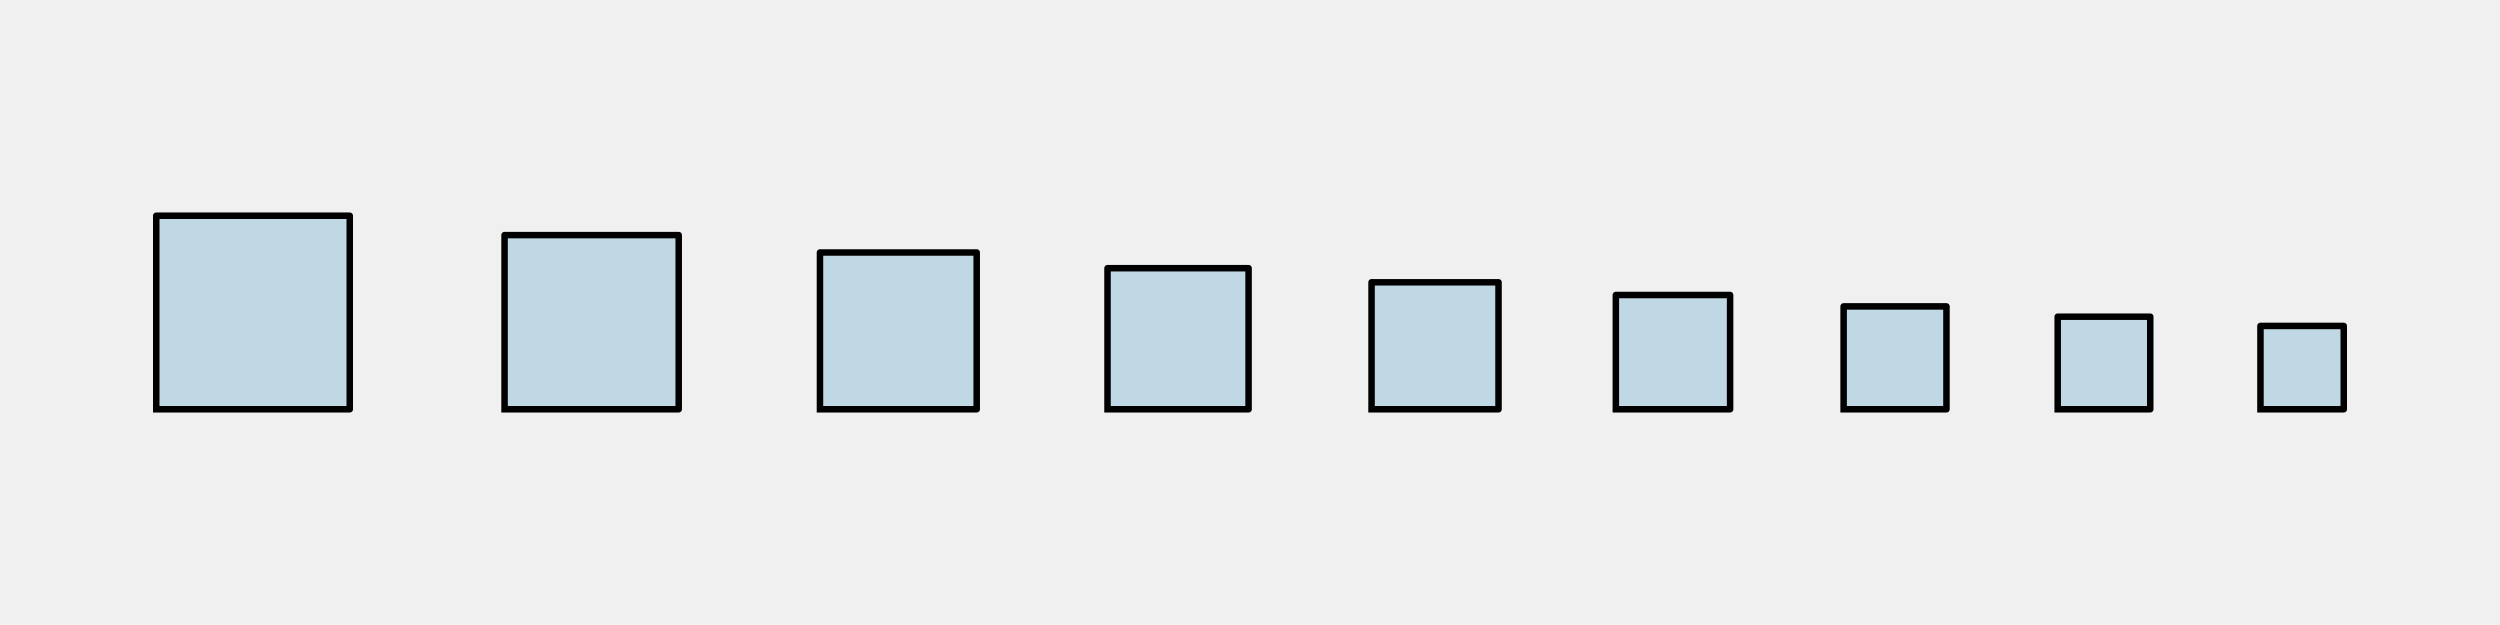
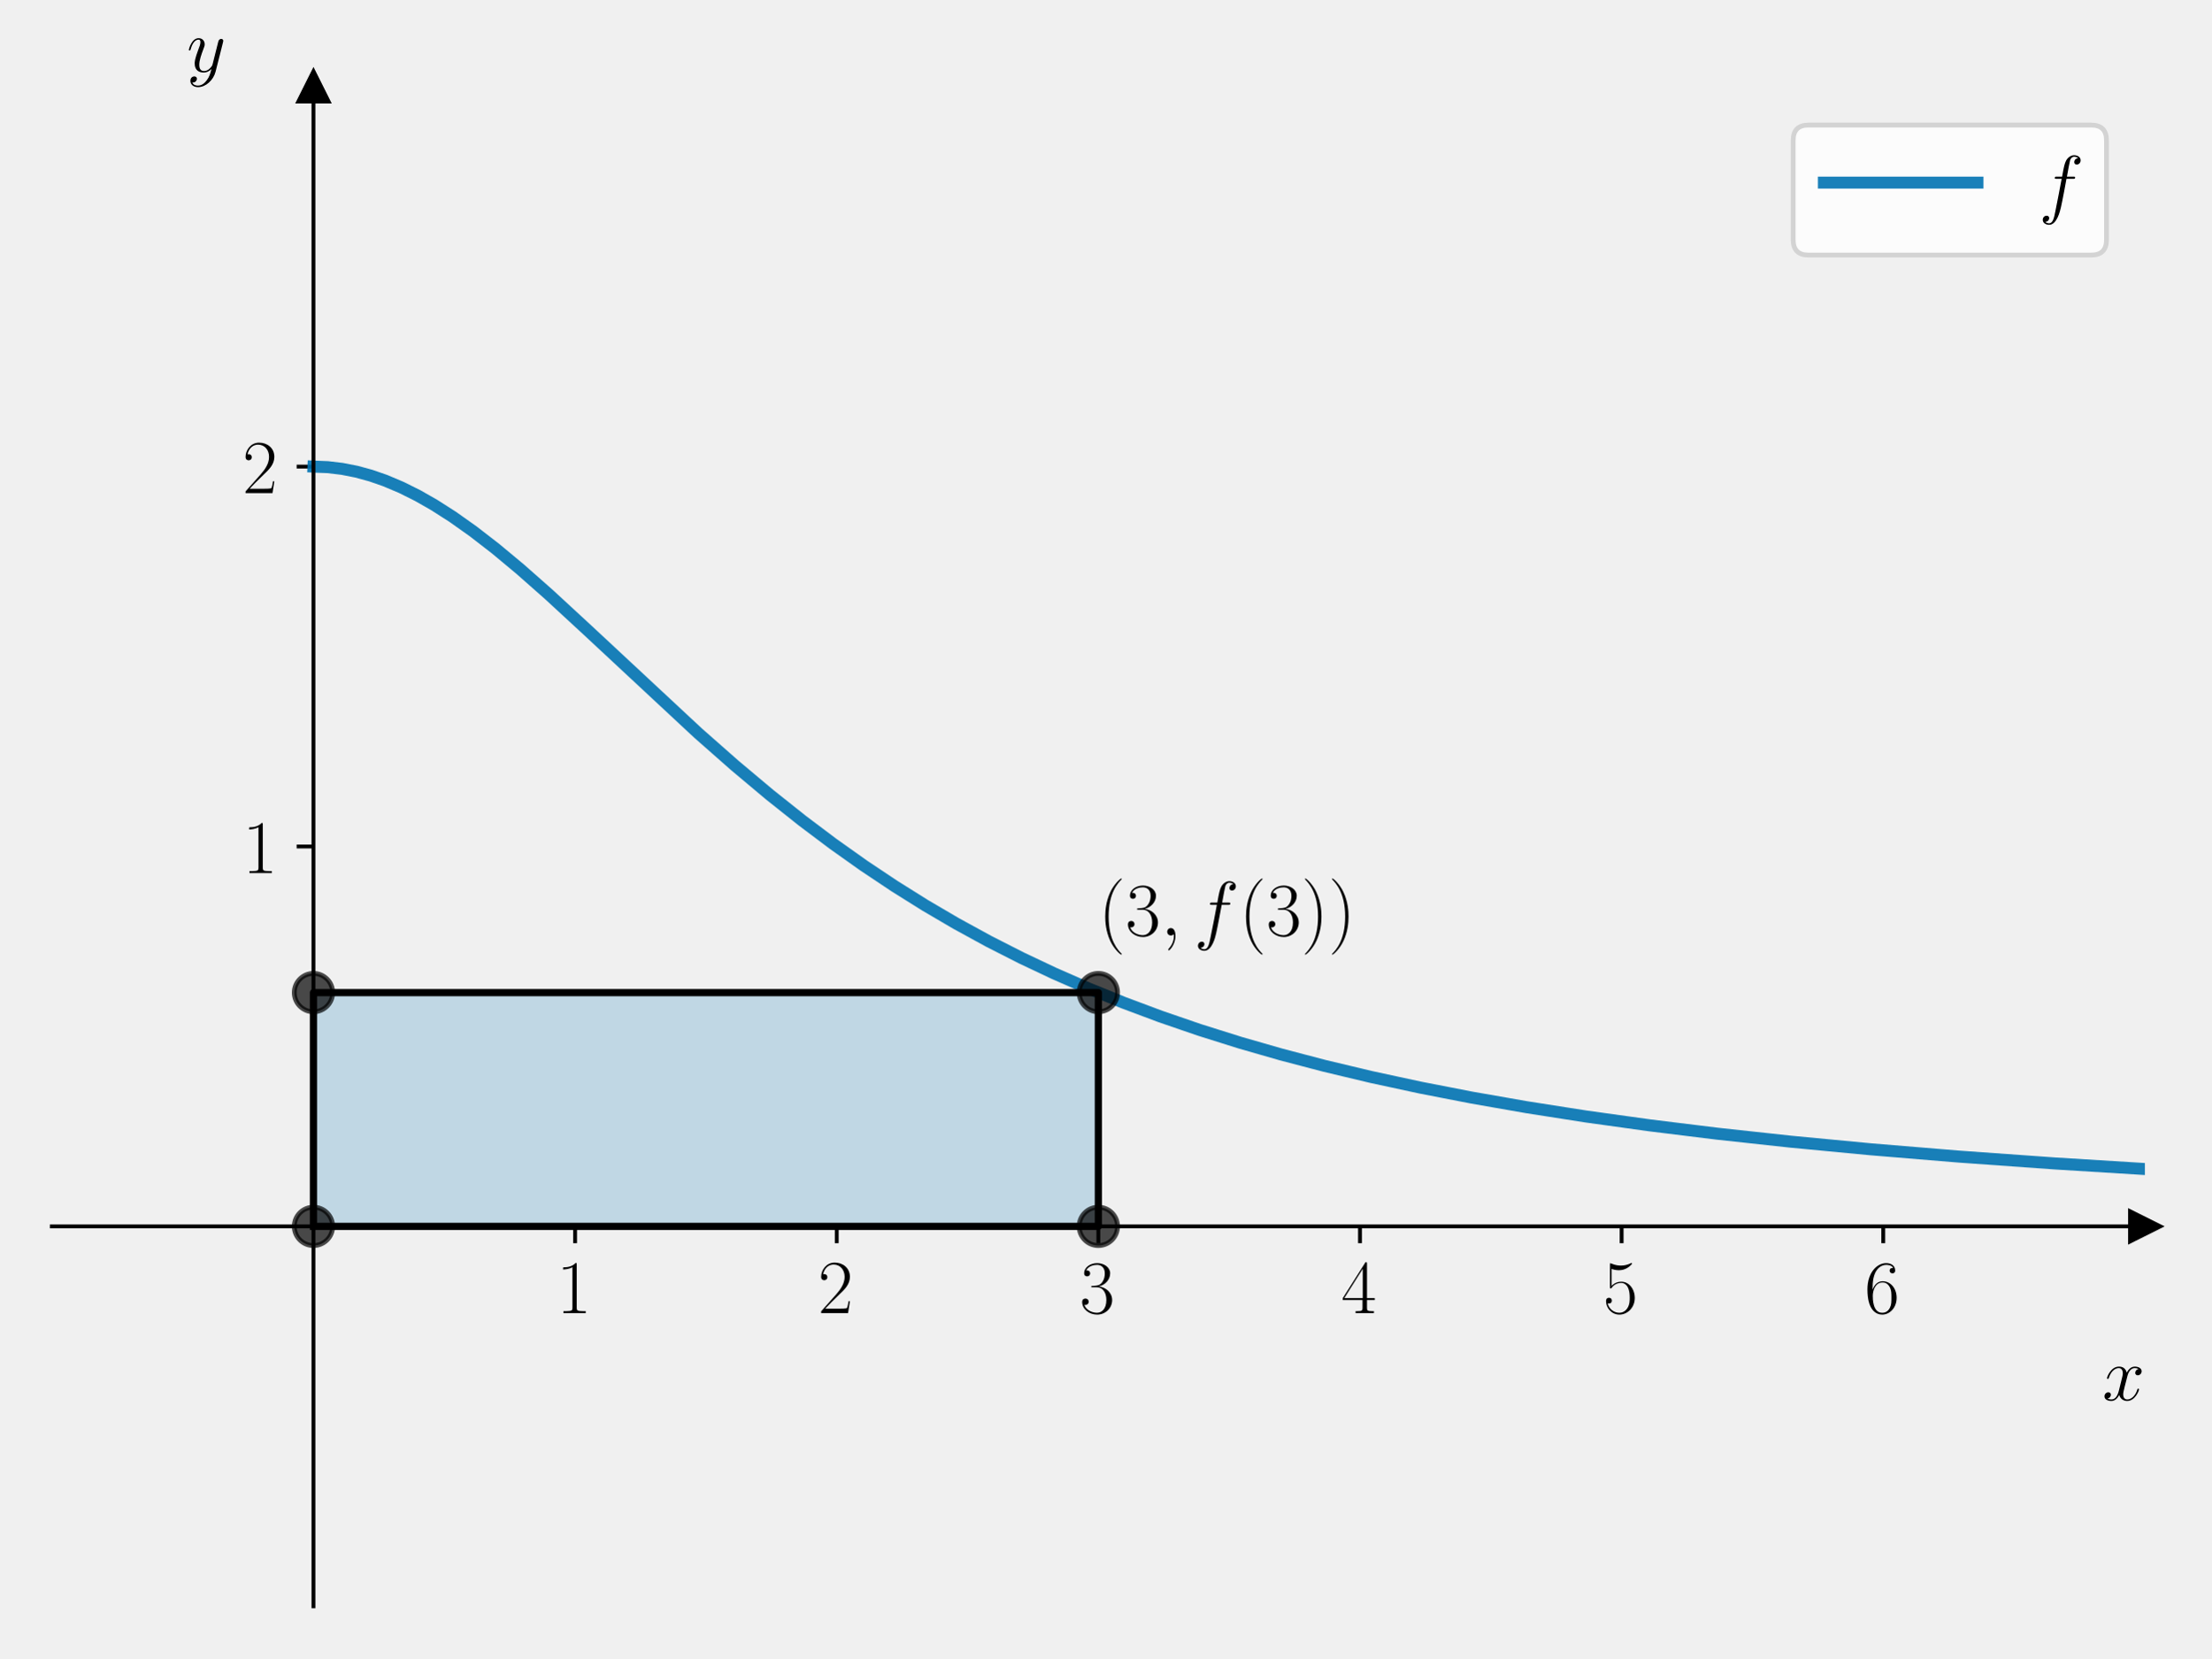
- <svg xmlns="http://www.w3.org/2000/svg" width="576pt" height="144pt" viewBox="0 0 576 144" version="1.1">
+ <svg xmlns="http://www.w3.org/2000/svg" xmlns:xlink="http://www.w3.org/1999/xlink" width="460.8pt" height="345.6pt" viewBox="0 0 460.8 345.6" version="1.1">
  <defs>
    <style type="text/css">*{stroke-linejoin: round; stroke-linecap: butt}</style>
  </defs>
  <g id="figure_1">
    <g id="patch_1">
-       <path d="M 0 144  L 576 144  L 576 0  L 0 0  L 0 144  z " style="fill: none" />
+       <path d="M 0 345.6  L 460.8 345.6  L 460.8 0  L 0 0  L 0 345.6  z " style="fill: none" />
    </g>
    <g id="axes_1">
      <g id="patch_2">
-         <path d="M 36 94.292  L 80.583 94.292  L 80.583 49.708  L 36 49.708  z " clip-path="url(#pc774dd1d95)" style="fill: #0072b2; opacity: 0.2; stroke: #0072b2; stroke-linejoin: miter" />
+         <path d="M 10.8 334.8  L 447 334.8  L 447 18.065  L 10.8 18.065  L 10.8 334.8  z " style="fill: none" />
      </g>
      <g id="patch_3">
-         <path d="M 116.25 94.292  L 156.375 94.292  L 156.375 54.167  L 116.25 54.167  z " clip-path="url(#pc774dd1d95)" style="fill: #0072b2; opacity: 0.2; stroke: #0072b2; stroke-linejoin: miter" />
+         <path d="M 65.325 255.616  L 228.9 255.616  L 228.9 206.888  L 65.325 206.888  z " clip-path="url(#p0906e6efaf)" style="fill: #0072b2; opacity: 0.2; stroke: #0072b2; stroke-linejoin: miter" />
+       </g>
+       <g id="matplotlib.axis_1">
+         <g id="xtick_1">
+           <g id="line2d_1">
+             <defs>
+               <path id="m9daeef26ad" d="M 0 0  L 0 3.5  " style="stroke: #000000; stroke-width: 0.8" />
+             </defs>
+             <g>
+               <use xlink:href="#m9daeef26ad" x="119.85" y="255.616" style="stroke: #000000; stroke-width: 0.8" />
+             </g>
+           </g>
+           <g id="text_1">
+             <g transform="translate(115.948 273.6857) scale(0.16 -0.16)">
+               <defs>
+                 <path id="CMR17-31" d="M 1702 4058  C 1702 4192 1696 4192 1606 4192  C 1357 3916 979 3827 621 3827  C 602 3827 570 3827 563 3808  C 557 3795 557 3782 557 3648  C 755 3648 1088 3686 1344 3839  L 1344 461  C 1344 236 1331 160 781 160  L 589 160  L 589 0  C 896 0 1216 0 1523 0  C 1830 0 2150 0 2458 0  L 2458 160  L 2266 160  C 1715 160 1702 230 1702 458  L 1702 4058  z " transform="scale(0.015625)" />
+               </defs>
+               <use xlink:href="#CMR17-31" transform="scale(0.996264)" />
+             </g>
+           </g>
+         </g>
+         <g id="xtick_2">
+           <g id="line2d_2">
+             <g>
+               <use xlink:href="#m9daeef26ad" x="174.375" y="255.616" style="stroke: #000000; stroke-width: 0.8" />
+             </g>
+           </g>
+           <g id="text_2">
+             <g transform="translate(170.473 273.6857) scale(0.16 -0.16)">
+               <defs>
+                 <path id="CMR17-32" d="M 2669 989  L 2554 989  C 2490 536 2438 459 2413 420  C 2381 369 1920 369 1830 369  L 602 369  C 832 619 1280 1072 1824 1597  C 2214 1967 2669 2402 2669 3035  C 2669 3790 2067 4224 1395 4224  C 691 4224 262 3604 262 3030  C 262 2780 448 2748 525 2748  C 589 2748 781 2787 781 3010  C 781 3207 614 3264 525 3264  C 486 3264 448 3258 422 3245  C 544 3790 915 4058 1306 4058  C 1862 4058 2227 3617 2227 3035  C 2227 2479 1901 2000 1536 1584  L 262 146  L 262 0  L 2515 0  L 2669 989  z " transform="scale(0.015625)" />
+               </defs>
+               <use xlink:href="#CMR17-32" transform="scale(0.996264)" />
+             </g>
+           </g>
+         </g>
+         <g id="xtick_3">
+           <g id="line2d_3">
+             <g>
+               <use xlink:href="#m9daeef26ad" x="228.9" y="255.616" style="stroke: #000000; stroke-width: 0.8" />
+             </g>
+           </g>
+           <g id="text_3">
+             <g transform="translate(224.998 273.6857) scale(0.16 -0.16)">
+               <defs>
+                 <path id="CMR17-33" d="M 1414 2157  C 1984 2157 2234 1662 2234 1090  C 2234 320 1824 25 1453 25  C 1114 25 563 194 390 693  C 422 680 454 680 486 680  C 640 680 755 782 755 948  C 755 1133 614 1216 486 1216  C 378 1216 211 1165 211 926  C 211 335 787 -128 1466 -128  C 2176 -128 2720 430 2720 1085  C 2720 1707 2208 2157 1600 2227  C 2086 2328 2554 2756 2554 3329  C 2554 3820 2048 4179 1472 4179  C 890 4179 378 3829 378 3329  C 378 3110 544 3072 627 3072  C 762 3072 877 3155 877 3321  C 877 3486 762 3569 627 3569  C 602 3569 570 3569 544 3557  C 730 3959 1235 4032 1459 4032  C 1683 4032 2106 3925 2106 3320  C 2106 3143 2080 2828 1862 2550  C 1670 2304 1453 2304 1242 2284  C 1210 2284 1062 2269 1037 2269  C 992 2263 966 2257 966 2208  C 966 2163 973 2157 1101 2157  L 1414 2157  z " transform="scale(0.015625)" />
+               </defs>
+               <use xlink:href="#CMR17-33" transform="scale(0.996264)" />
+             </g>
+           </g>
+         </g>
+         <g id="xtick_4">
+           <g id="line2d_4">
+             <g>
+               <use xlink:href="#m9daeef26ad" x="283.425" y="255.616" style="stroke: #000000; stroke-width: 0.8" />
+             </g>
+           </g>
+           <g id="text_4">
+             <g transform="translate(279.523 273.6857) scale(0.16 -0.16)">
+               <defs>
+                 <path id="CMR17-34" d="M 2150 4122  C 2150 4256 2144 4256 2029 4256  L 128 1254  L 128 1088  L 1779 1088  L 1779 457  C 1779 224 1766 160 1318 160  L 1197 160  L 1197 0  C 1402 0 1747 0 1965 0  C 2182 0 2528 0 2733 0  L 2733 160  L 2611 160  C 2163 160 2150 224 2150 457  L 2150 1088  L 2803 1088  L 2803 1254  L 2150 1254  L 2150 4122  z M 1798 3703  L 1798 1254  L 256 1254  L 1798 3703  z " transform="scale(0.015625)" />
+               </defs>
+               <use xlink:href="#CMR17-34" transform="scale(0.996264)" />
+             </g>
+           </g>
+         </g>
+         <g id="xtick_5">
+           <g id="line2d_5">
+             <g>
+               <use xlink:href="#m9daeef26ad" x="337.95" y="255.616" style="stroke: #000000; stroke-width: 0.8" />
+             </g>
+           </g>
+           <g id="text_5">
+             <g transform="translate(334.048 273.6857) scale(0.16 -0.16)">
+               <defs>
+                 <path id="CMR17-35" d="M 730 3692  C 794 3666 1056 3584 1325 3584  C 1920 3584 2246 3911 2432 4100  C 2432 4157 2432 4192 2394 4192  C 2387 4192 2374 4192 2323 4163  C 2099 4058 1837 3973 1517 3973  C 1325 3973 1037 3999 723 4139  C 653 4171 640 4171 634 4171  C 602 4171 595 4164 595 4037  L 595 2203  C 595 2089 595 2057 659 2057  C 691 2057 704 2070 736 2114  C 941 2401 1222 2522 1542 2522  C 1766 2522 2246 2382 2246 1289  C 2246 1085 2246 715 2054 421  C 1894 159 1645 25 1370 25  C 947 25 518 320 403 814  C 429 807 480 795 506 795  C 589 795 749 840 749 1038  C 749 1210 627 1280 506 1280  C 358 1280 262 1190 262 1011  C 262 454 704 -128 1382 -128  C 2042 -128 2669 440 2669 1264  C 2669 2030 2170 2624 1549 2624  C 1222 2624 947 2503 730 2274  L 730 3692  z " transform="scale(0.015625)" />
+               </defs>
+               <use xlink:href="#CMR17-35" transform="scale(0.996264)" />
+             </g>
+           </g>
+         </g>
+         <g id="xtick_6">
+           <g id="line2d_6">
+             <g>
+               <use xlink:href="#m9daeef26ad" x="392.475" y="255.616" style="stroke: #000000; stroke-width: 0.8" />
+             </g>
+           </g>
+           <g id="text_6">
+             <g transform="translate(388.573 273.6857) scale(0.16 -0.16)">
+               <defs>
+                 <path id="CMR17-36" d="M 678 2176  C 678 3690 1395 4032 1811 4032  C 1946 4032 2272 4009 2400 3776  C 2298 3776 2106 3776 2106 3553  C 2106 3381 2246 3323 2336 3323  C 2394 3323 2566 3348 2566 3560  C 2566 3954 2246 4179 1805 4179  C 1043 4179 243 3390 243 1984  C 243 253 966 -128 1478 -128  C 2099 -128 2688 427 2688 1283  C 2688 2081 2170 2662 1517 2662  C 1126 2662 838 2407 678 1960  L 678 2176  z M 1478 25  C 691 25 691 1200 691 1436  C 691 1896 909 2560 1504 2560  C 1613 2560 1926 2560 2138 2120  C 2253 1870 2253 1609 2253 1289  C 2253 944 2253 690 2118 434  C 1978 171 1773 25 1478 25  z " transform="scale(0.015625)" />
+               </defs>
+               <use xlink:href="#CMR17-36" transform="scale(0.996264)" />
+             </g>
+           </g>
+         </g>
+         <g id="text_7">
+           <g transform="translate(438.1306 291.8548) scale(0.16 -0.16)">
+             <defs>
+               <path id="CMMI12-78" d="M 3034 2606  C 2829 2567 2752 2414 2752 2293  C 2752 2139 2874 2088 2963 2088  C 3155 2088 3290 2254 3290 2427  C 3290 2695 2982 2816 2714 2816  C 2323 2816 2106 2433 2048 2312  C 1901 2816 1504 2816 1389 2816  C 736 2816 390 1980 390 1839  C 390 1814 416 1782 461 1782  C 512 1782 525 1820 538 1846  C 755 2555 1184 2689 1370 2689  C 1658 2689 1715 2420 1715 2267  C 1715 2127 1677 1980 1600 1673  L 1382 798  C 1286 415 1101 64 762 64  C 730 64 570 64 435 147  C 666 192 717 383 717 460  C 717 588 621 664 499 664  C 346 664 179 530 179 326  C 179 57 480 -64 755 -64  C 1062 -64 1280 179 1414 441  C 1517 64 1837 -64 2074 -64  C 2726 -64 3072 773 3072 913  C 3072 945 3046 971 3008 971  C 2950 971 2944 939 2925 888  C 2752 326 2381 64 2093 64  C 1869 64 1747 230 1747 492  C 1747 632 1773 734 1875 1156  L 2099 2024  C 2195 2408 2413 2689 2707 2689  C 2720 2689 2899 2689 3034 2606  z " transform="scale(0.015625)" />
+             </defs>
+             <use xlink:href="#CMMI12-78" transform="scale(0.996264)" />
+           </g>
+         </g>
+       </g>
+       <g id="matplotlib.axis_2">
+         <g id="ytick_1">
+           <g id="line2d_7">
+             <defs>
+               <path id="m5fa8adc07e" d="M 0 0  L -3.5 0  " style="stroke: #000000; stroke-width: 0.8" />
+             </defs>
+             <g>
+               <use xlink:href="#m5fa8adc07e" x="65.325" y="176.432" style="stroke: #000000; stroke-width: 0.8" />
+             </g>
+           </g>
+           <g id="text_8">
+             <g transform="translate(50.52101 181.9671) scale(0.16 -0.16)">
+               <use xlink:href="#CMR17-31" transform="scale(0.996264)" />
+             </g>
+           </g>
+         </g>
+         <g id="ytick_2">
+           <g id="line2d_8">
+             <g>
+               <use xlink:href="#m5fa8adc07e" x="65.325" y="97.248" style="stroke: #000000; stroke-width: 0.8" />
+             </g>
+           </g>
+           <g id="text_9">
+             <g transform="translate(50.52101 102.7832) scale(0.16 -0.16)">
+               <use xlink:href="#CMR17-32" transform="scale(0.996264)" />
+             </g>
+           </g>
+         </g>
+         <g id="text_10">
+           <g transform="translate(38.91074 14.96506) scale(0.16 -0.16)">
+             <defs>
+               <path id="CMMI12-79" d="M 1683 -700  C 1510 -939 1261 -1152 947 -1152  C 870 -1152 563 -1152 467 -889  C 486 -895 518 -895 531 -895  C 723 -895 851 -729 851 -582  C 851 -435 730 -384 634 -384  C 531 -384 307 -458 307 -759  C 307 -1071 582 -1286 947 -1286  C 1587 -1286 2234 -700 2413 6  L 3040 2485  C 3046 2517 3059 2556 3059 2594  C 3059 2689 2982 2753 2886 2753  C 2829 2753 2694 2727 2643 2535  L 2170 658  C 2138 543 2138 530 2086 460  C 1958 281 1747 64 1440 64  C 1082 64 1050 415 1050 588  C 1050 952 1222 1443 1395 1903  C 1466 2088 1504 2178 1504 2305  C 1504 2574 1312 2816 998 2816  C 410 2816 173 1890 173 1839  C 173 1814 198 1782 243 1782  C 301 1782 307 1807 333 1897  C 486 2433 730 2689 979 2689  C 1037 2689 1146 2689 1146 2478  C 1146 2312 1075 2127 979 1884  C 666 1047 666 837 666 683  C 666 77 1101 -64 1421 -64  C 1606 -64 1837 -6 2061 230  L 2067 224  C 1971 -147 1907 -392 1683 -700  z " transform="scale(0.015625)" />
+             </defs>
+             <use xlink:href="#CMMI12-79" transform="scale(0.996264)" />
+           </g>
+         </g>
+       </g>
+       <g id="line2d_9">
+         <defs>
+           <path id="m13841561fc" d="M 3 0  L -3 -3  L -3 3  z " style="stroke: #000000; stroke-linejoin: miter" />
+         </defs>
+         <g>
+           <use xlink:href="#m13841561fc" x="447" y="255.616" style="stroke: #000000; stroke-linejoin: miter" />
+         </g>
+       </g>
+       <g id="line2d_10">
+         <defs>
+           <path id="m559446299c" d="M 0 -3  L -3 3  L 3 3  z " style="stroke: #000000; stroke-linejoin: miter" />
+         </defs>
+         <g>
+           <use xlink:href="#m559446299c" x="65.325" y="18.065" style="stroke: #000000; stroke-linejoin: miter" />
+         </g>
+       </g>
+       <g id="line2d_11">
+         <path d="M 65.325 97.248  L 68.31 97.367  L 71.295 97.722  L 74.279 98.309  L 77.264 99.124  L 80.249 100.16  L 83.66 101.602  L 87.071 103.305  L 90.482 105.251  L 94.32 107.705  L 98.584 110.726  L 103.274 114.355  L 108.391 118.615  L 114.36 123.884  L 122.462 131.36  L 145.487 152.804  L 153.162 159.565  L 160.411 165.649  L 167.233 171.077  L 173.629 175.889  L 180.025 180.429  L 186.421 184.698  L 192.816 188.705  L 199.212 192.456  L 206.035 196.19  L 212.857 199.662  L 219.679 202.888  L 226.928 206.065  L 234.177 209.003  L 241.852 211.873  L 249.953 214.657  L 258.481 217.339  L 267.009 219.79  L 275.963 222.141  L 285.77 224.481  L 296.004 226.689  L 306.663 228.764  L 318.176 230.779  L 330.541 232.714  L 343.76 234.554  L 357.831 236.291  L 373.181 237.96  L 389.81 239.545  L 408.145 241.064  L 428.185 242.498  L 447.373 243.685  L 447.373 243.685  " clip-path="url(#p0906e6efaf)" style="fill: none; stroke: #0072b2; stroke-opacity: 0.9; stroke-width: 2.5; stroke-linecap: square" />
+       </g>
+       <g id="line2d_12">
+         <path d="M 65.325 255.616  L 228.9 255.616  L 228.9 206.888  L 65.325 206.888  L 65.325 255.616  " clip-path="url(#p0906e6efaf)" style="fill: none; stroke: #000000; stroke-width: 1.5; stroke-linecap: square" />
+       </g>
+       <g id="line2d_13">
+         <defs>
+           <path id="mce8d9d221e" d="M 0 4  C 1.061 4 2.078 3.579 2.828 2.828  C 3.579 2.078 4 1.061 4 0  C 4 -1.061 3.579 -2.078 2.828 -2.828  C 2.078 -3.579 1.061 -4 0 -4  C -1.061 -4 -2.078 -3.579 -2.828 -2.828  C -3.579 -2.078 -4 -1.061 -4 0  C -4 1.061 -3.579 2.078 -2.828 2.828  C -2.078 3.579 -1.061 4 0 4  z " style="stroke: #000000; stroke-opacity: 0.7" />
+         </defs>
+         <g clip-path="url(#p0906e6efaf)">
+           <use xlink:href="#mce8d9d221e" x="228.9" y="206.888" style="fill-opacity: 0.7; stroke: #000000; stroke-opacity: 0.7" />
+           <use xlink:href="#mce8d9d221e" x="65.325" y="206.888" style="fill-opacity: 0.7; stroke: #000000; stroke-opacity: 0.7" />
+           <use xlink:href="#mce8d9d221e" x="228.9" y="255.616" style="fill-opacity: 0.7; stroke: #000000; stroke-opacity: 0.7" />
+           <use xlink:href="#mce8d9d221e" x="65.325" y="255.616" style="fill-opacity: 0.7; stroke: #000000; stroke-opacity: 0.7" />
+         </g>
      </g>
      <g id="patch_4">
-         <path d="M 188.921 94.292  L 225.033 94.292  L 225.033 58.179  L 188.921 58.179  z " clip-path="url(#pc774dd1d95)" style="fill: #0072b2; opacity: 0.2; stroke: #0072b2; stroke-linejoin: miter" />
+         <path d="M 65.325 334.8  L 65.325 18.065  " style="fill: none; stroke: #000000; stroke-width: 0.8; stroke-linejoin: miter; stroke-linecap: square" />
      </g>
      <g id="patch_5">
-         <path d="M 255.172 94.292  L 287.673 94.292  L 287.673 61.79  L 255.172 61.79  z " clip-path="url(#pc774dd1d95)" style="fill: #0072b2; opacity: 0.2; stroke: #0072b2; stroke-linejoin: miter" />
+         <path d="M 447 334.8  L 447 18.065  " style="fill: none" />
      </g>
      <g id="patch_6">
-         <path d="M 316.006 94.292  L 345.257 94.292  L 345.257 65.041  L 316.006 65.041  z " clip-path="url(#pc774dd1d95)" style="fill: #0072b2; opacity: 0.2; stroke: #0072b2; stroke-linejoin: miter" />
+         <path d="M 10.8 255.616  L 447 255.616  " style="fill: none; stroke: #000000; stroke-width: 0.8; stroke-linejoin: miter; stroke-linecap: square" />
      </g>
      <g id="patch_7">
-         <path d="M 372.289 94.292  L 398.615 94.292  L 398.615 67.966  L 372.289 67.966  z " clip-path="url(#pc774dd1d95)" style="fill: #0072b2; opacity: 0.2; stroke: #0072b2; stroke-linejoin: miter" />
-       </g>
-       <g id="patch_8">
-         <path d="M 424.771 94.292  L 448.464 94.292  L 448.464 70.598  L 424.771 70.598  z " clip-path="url(#pc774dd1d95)" style="fill: #0072b2; opacity: 0.2; stroke: #0072b2; stroke-linejoin: miter" />
-       </g>
-       <g id="patch_9">
-         <path d="M 474.093 94.292  L 495.417 94.292  L 495.417 72.968  L 474.093 72.968  z " clip-path="url(#pc774dd1d95)" style="fill: #0072b2; opacity: 0.2; stroke: #0072b2; stroke-linejoin: miter" />
-       </g>
-       <g id="patch_10">
-         <path d="M 520.808 94.292  L 540 94.292  L 540 75.1  L 520.808 75.1  z " clip-path="url(#pc774dd1d95)" style="fill: #0072b2; opacity: 0.2; stroke: #0072b2; stroke-linejoin: miter" />
-       </g>
-       <g id="line2d_1">
-         <path d="M 36 94.292  L 80.583 94.292  L 80.583 49.708  L 36 49.708  L 36 94.292  " clip-path="url(#pc774dd1d95)" style="fill: none; stroke: #000000; stroke-width: 1.5; stroke-linecap: square" />
-       </g>
-       <g id="line2d_2">
-         <path d="M 116.25 94.292  L 156.375 94.292  L 156.375 54.167  L 116.25 54.167  L 116.25 94.292  " clip-path="url(#pc774dd1d95)" style="fill: none; stroke: #000000; stroke-width: 1.5; stroke-linecap: square" />
-       </g>
-       <g id="line2d_3">
-         <path d="M 188.921 94.292  L 225.033 94.292  L 225.033 58.179  L 188.921 58.179  L 188.921 94.292  " clip-path="url(#pc774dd1d95)" style="fill: none; stroke: #000000; stroke-width: 1.5; stroke-linecap: square" />
-       </g>
-       <g id="line2d_4">
-         <path d="M 255.172 94.292  L 287.673 94.292  L 287.673 61.79  L 255.172 61.79  L 255.172 94.292  " clip-path="url(#pc774dd1d95)" style="fill: none; stroke: #000000; stroke-width: 1.5; stroke-linecap: square" />
-       </g>
-       <g id="line2d_5">
-         <path d="M 316.006 94.292  L 345.257 94.292  L 345.257 65.041  L 316.006 65.041  L 316.006 94.292  " clip-path="url(#pc774dd1d95)" style="fill: none; stroke: #000000; stroke-width: 1.5; stroke-linecap: square" />
-       </g>
-       <g id="line2d_6">
-         <path d="M 372.289 94.292  L 398.615 94.292  L 398.615 67.966  L 372.289 67.966  L 372.289 94.292  " clip-path="url(#pc774dd1d95)" style="fill: none; stroke: #000000; stroke-width: 1.5; stroke-linecap: square" />
-       </g>
-       <g id="line2d_7">
-         <path d="M 424.771 94.292  L 448.464 94.292  L 448.464 70.598  L 424.771 70.598  L 424.771 94.292  " clip-path="url(#pc774dd1d95)" style="fill: none; stroke: #000000; stroke-width: 1.5; stroke-linecap: square" />
-       </g>
-       <g id="line2d_8">
-         <path d="M 474.093 94.292  L 495.417 94.292  L 495.417 72.968  L 474.093 72.968  L 474.093 94.292  " clip-path="url(#pc774dd1d95)" style="fill: none; stroke: #000000; stroke-width: 1.5; stroke-linecap: square" />
-       </g>
-       <g id="line2d_9">
-         <path d="M 520.808 94.292  L 540 94.292  L 540 75.1  L 520.808 75.1  L 520.808 94.292  " clip-path="url(#pc774dd1d95)" style="fill: none; stroke: #000000; stroke-width: 1.5; stroke-linecap: square" />
+         <path d="M 10.8 18.065  L 447 18.065  " style="fill: none" />
+       </g>
+       <g id="text_11">
+         <g transform="translate(228.9 194.9842) scale(0.16 -0.16)">
+           <defs>
+             <path id="CMR17-28" d="M 1958 -1561  C 1958 -1555 1958 -1542 1939 -1523  C 1645 -1224 858 -407 858 1581  C 858 3569 1632 4379 1946 4697  C 1946 4704 1958 4717 1958 4736  C 1958 4755 1939 4768 1914 4768  C 1843 4768 1299 4296 986 3594  C 666 2887 576 2199 576 1588  C 576 1128 621 351 1005 -471  C 1312 -1135 1837 -1600 1914 -1600  C 1946 -1600 1958 -1587 1958 -1561  z " transform="scale(0.015625)" />
+             <path id="CMMI12-3b" d="M 1248 -31  C 1248 343 1126 619 864 619  C 659 619 557 453 557 313  C 557 172 653 0 870 0  C 954 0 1024 26 1082 83  C 1094 96 1101 96 1107 96  C 1120 96 1120 5 1120 -27  C 1120 -240 1082 -659 710 -1080  C 640 -1157 640 -1170 640 -1183  C 640 -1216 672 -1248 704 -1248  C 755 -1248 1248 -771 1248 -31  z " transform="scale(0.015625)" />
+             <path id="CMMI12-66" d="M 2854 2566  C 2982 2566 3034 2566 3034 2688  C 3034 2752 2982 2752 2867 2752  L 2349 2752  C 2470 3429 2560 3897 2611 4107  C 2650 4265 2784 4416 2950 4416  C 3085 4416 3219 4358 3283 4298  C 3034 4272 2957 4082 2957 3969  C 2957 3837 3053 3759 3174 3759  C 3302 3759 3494 3870 3494 4119  C 3494 4393 3226 4544 2944 4544  C 2669 4544 2400 4334 2272 4078  C 2157 3848 2093 3611 1946 2752  L 1517 2752  C 1395 2752 1331 2752 1331 2637  C 1331 2566 1370 2566 1498 2566  L 1907 2566  C 1792 1976 1530 542 1382 -137  C 1274 -689 1178 -1152 858 -1152  C 838 -1152 653 -1152 538 -1031  C 864 -1005 864 -726 864 -720  C 864 -593 768 -517 646 -517  C 518 -517 326 -625 326 -867  C 326 -1140 608 -1280 858 -1280  C 1510 -1280 1779 -118 1850 199  C 1965 688 2278 2376 2310 2566  L 2854 2566  z " transform="scale(0.015625)" />
+             <path id="CMR17-29" d="M 1683 1581  C 1683 2040 1638 2817 1254 3639  C 947 4303 422 4768 346 4768  C 326 4768 301 4761 301 4729  C 301 4717 307 4710 314 4697  C 621 4378 1402 3568 1402 1584  C 1402 -407 627 -1217 314 -1537  C 307 -1549 301 -1556 301 -1568  C 301 -1600 326 -1600 346 -1600  C 416 -1600 960 -1128 1274 -426  C 1594 281 1683 969 1683 1581  z " transform="scale(0.015625)" />
+           </defs>
+           <use xlink:href="#CMR17-28" transform="scale(0.996264)" />
+           <use xlink:href="#CMR17-33" transform="translate(35.28077 0) scale(0.996264)" />
+           <use xlink:href="#CMMI12-3b" transform="translate(80.97124 0) scale(0.996264)" />
+           <use xlink:href="#CMMI12-66" transform="translate(124.6728 0) scale(0.996264)" />
+           <use xlink:href="#CMR17-28" transform="translate(183.3931 0) scale(0.996264)" />
+           <use xlink:href="#CMR17-33" transform="translate(218.6739 0) scale(0.996264)" />
+           <use xlink:href="#CMR17-29" transform="translate(264.3644 0) scale(0.996264)" />
+           <use xlink:href="#CMR17-29" transform="translate(299.6451 0) scale(0.996264)" />
+         </g>
+       </g>
+       <g id="legend_1">
+         <g id="patch_8">
+           <path d="M 376.907 53.164  L 435.8 53.164  Q 439 53.164 439 49.964  L 439 29.265  Q 439 26.065 435.8 26.065  L 376.907 26.065  Q 373.707 26.065 373.707 29.265  L 373.707 49.964  Q 373.707 53.164 376.907 53.164  z " style="fill: #ffffff; opacity: 0.8; stroke: #cccccc; stroke-linejoin: miter" />
+         </g>
+         <g id="line2d_14">
+           <path d="M 380.107 38.065  L 396.107 38.065  L 412.107 38.065  " style="fill: none; stroke: #0072b2; stroke-opacity: 0.9; stroke-width: 2.5; stroke-linecap: square" />
+         </g>
+         <g id="text_12">
+           <g transform="translate(424.9067 43.66453) scale(0.16 -0.16)">
+             <use xlink:href="#CMMI12-66" transform="scale(0.996264)" />
+           </g>
+         </g>
      </g>
    </g>
  </g>
  <defs>
-     <clipPath id="pc774dd1d95">
-       <rect x="10.8" y="10.8" width="554.4" height="122.4" />
+     <clipPath id="p0906e6efaf">
+       <rect x="10.8" y="18.065" width="436.2" height="316.735" />
    </clipPath>
  </defs>
</svg>
